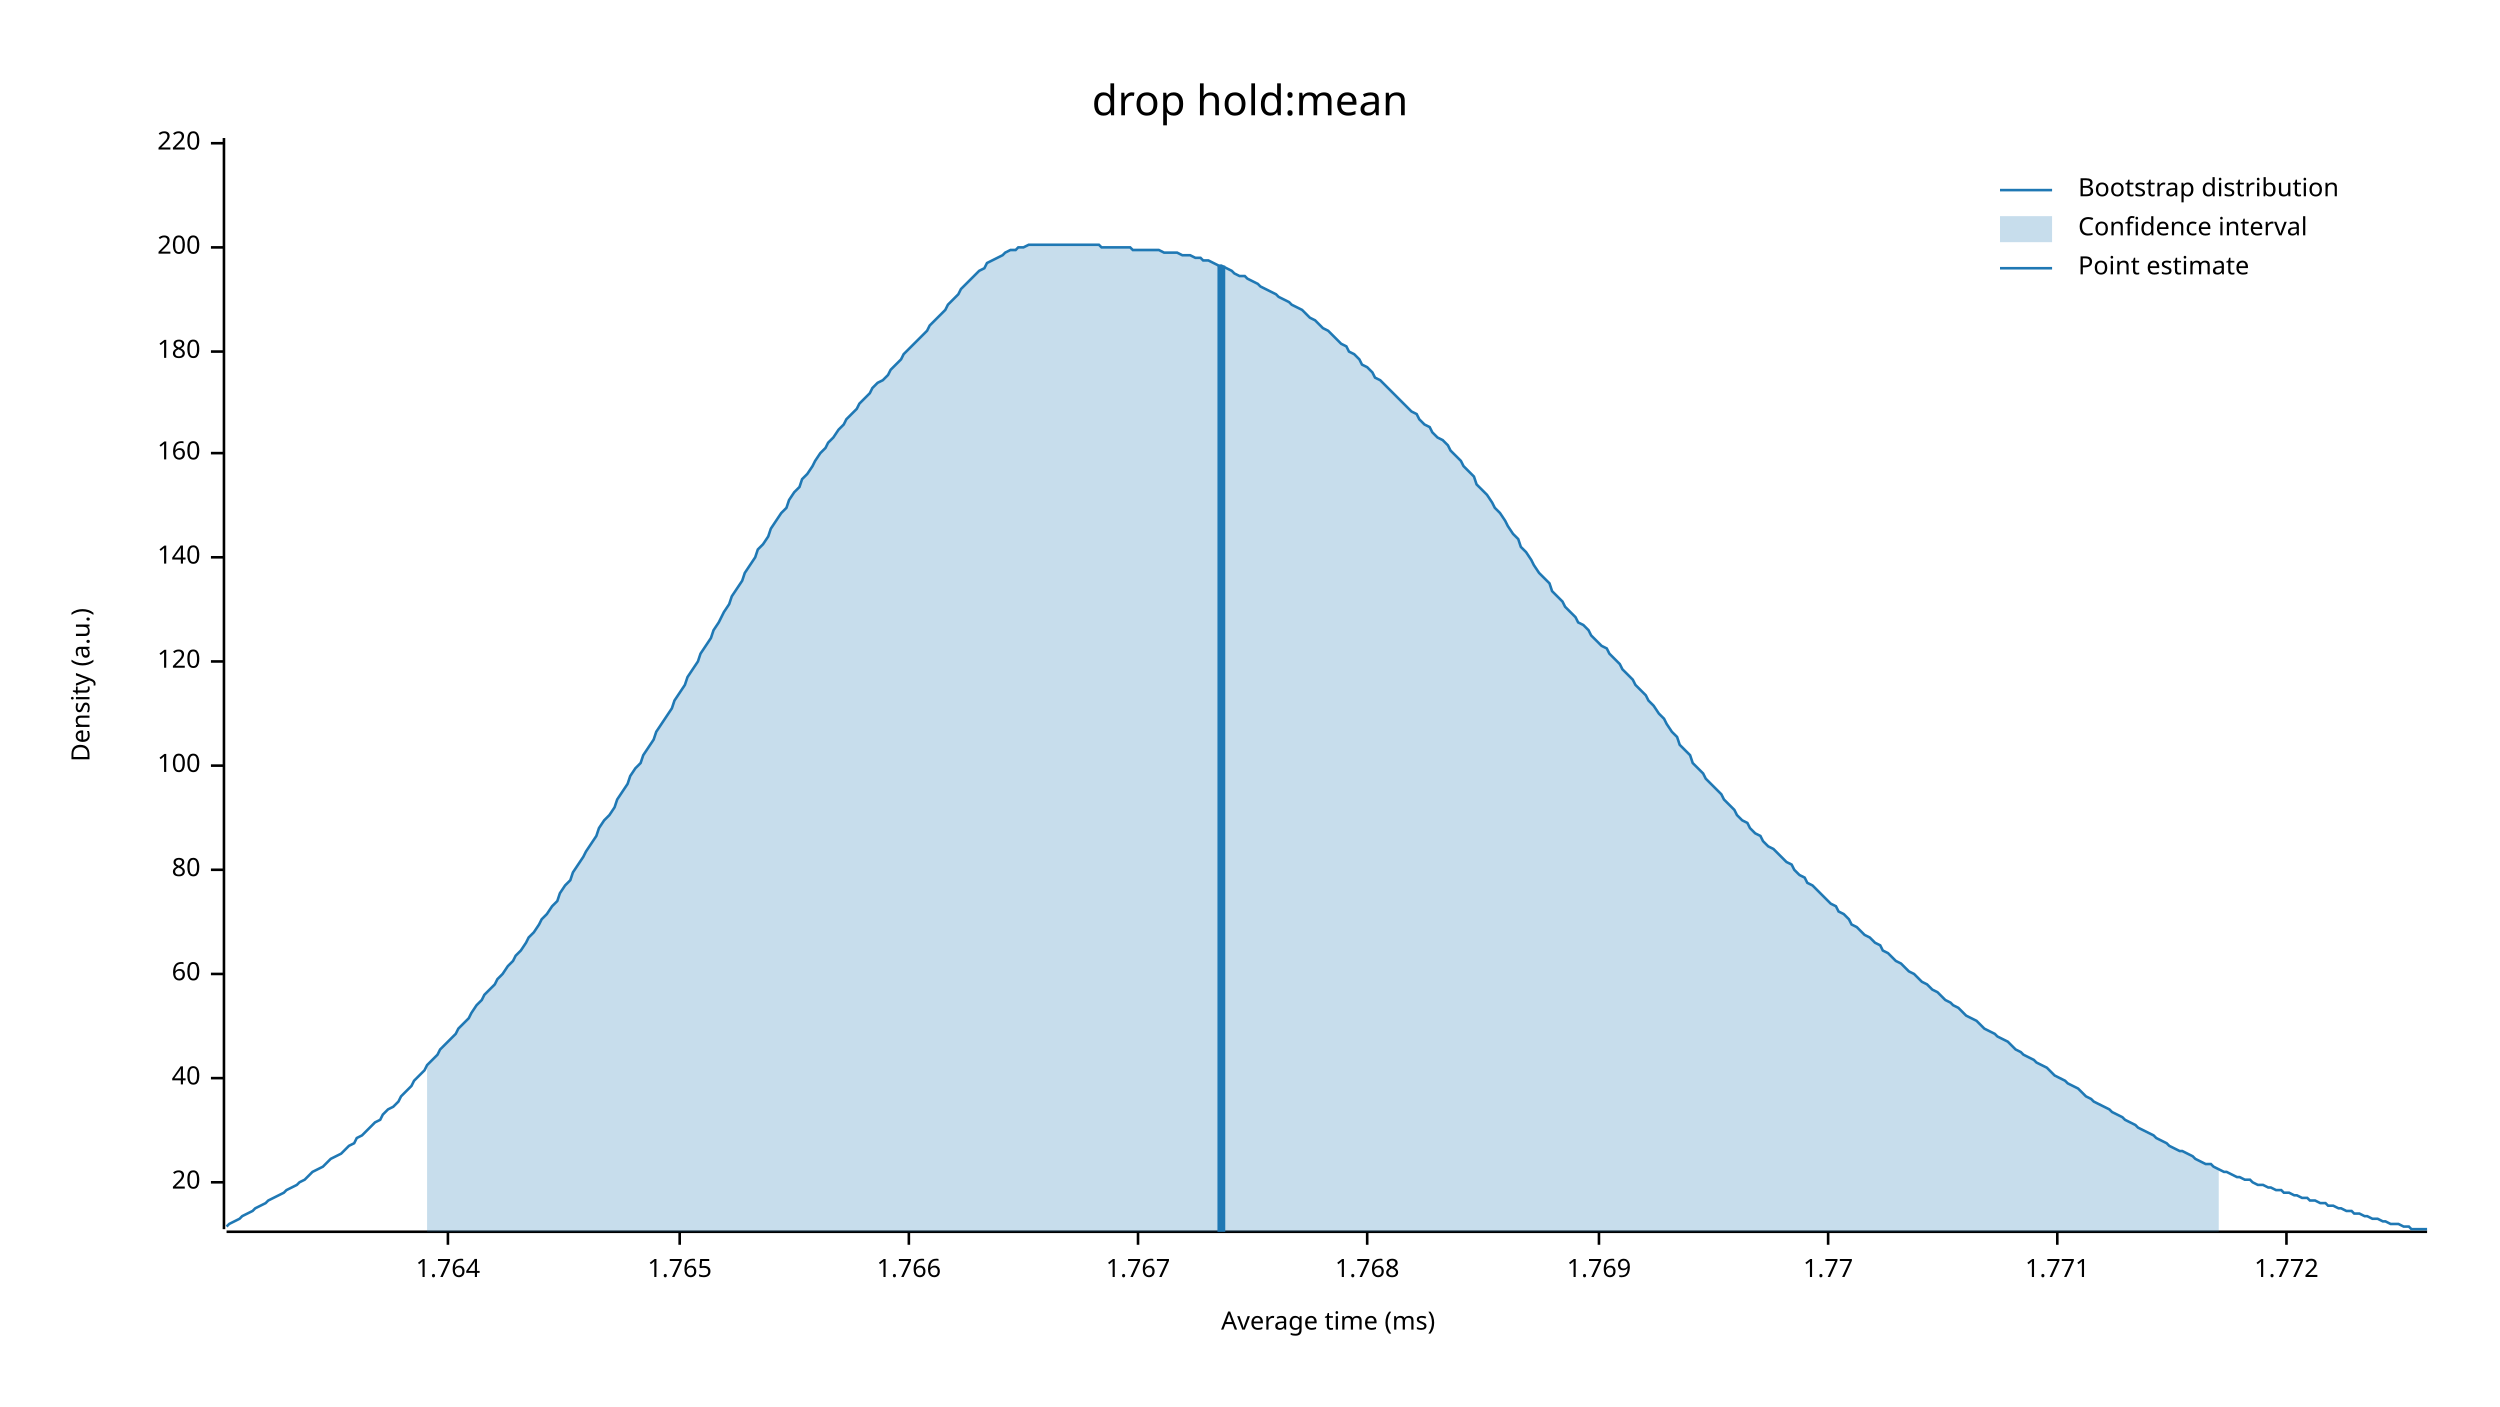
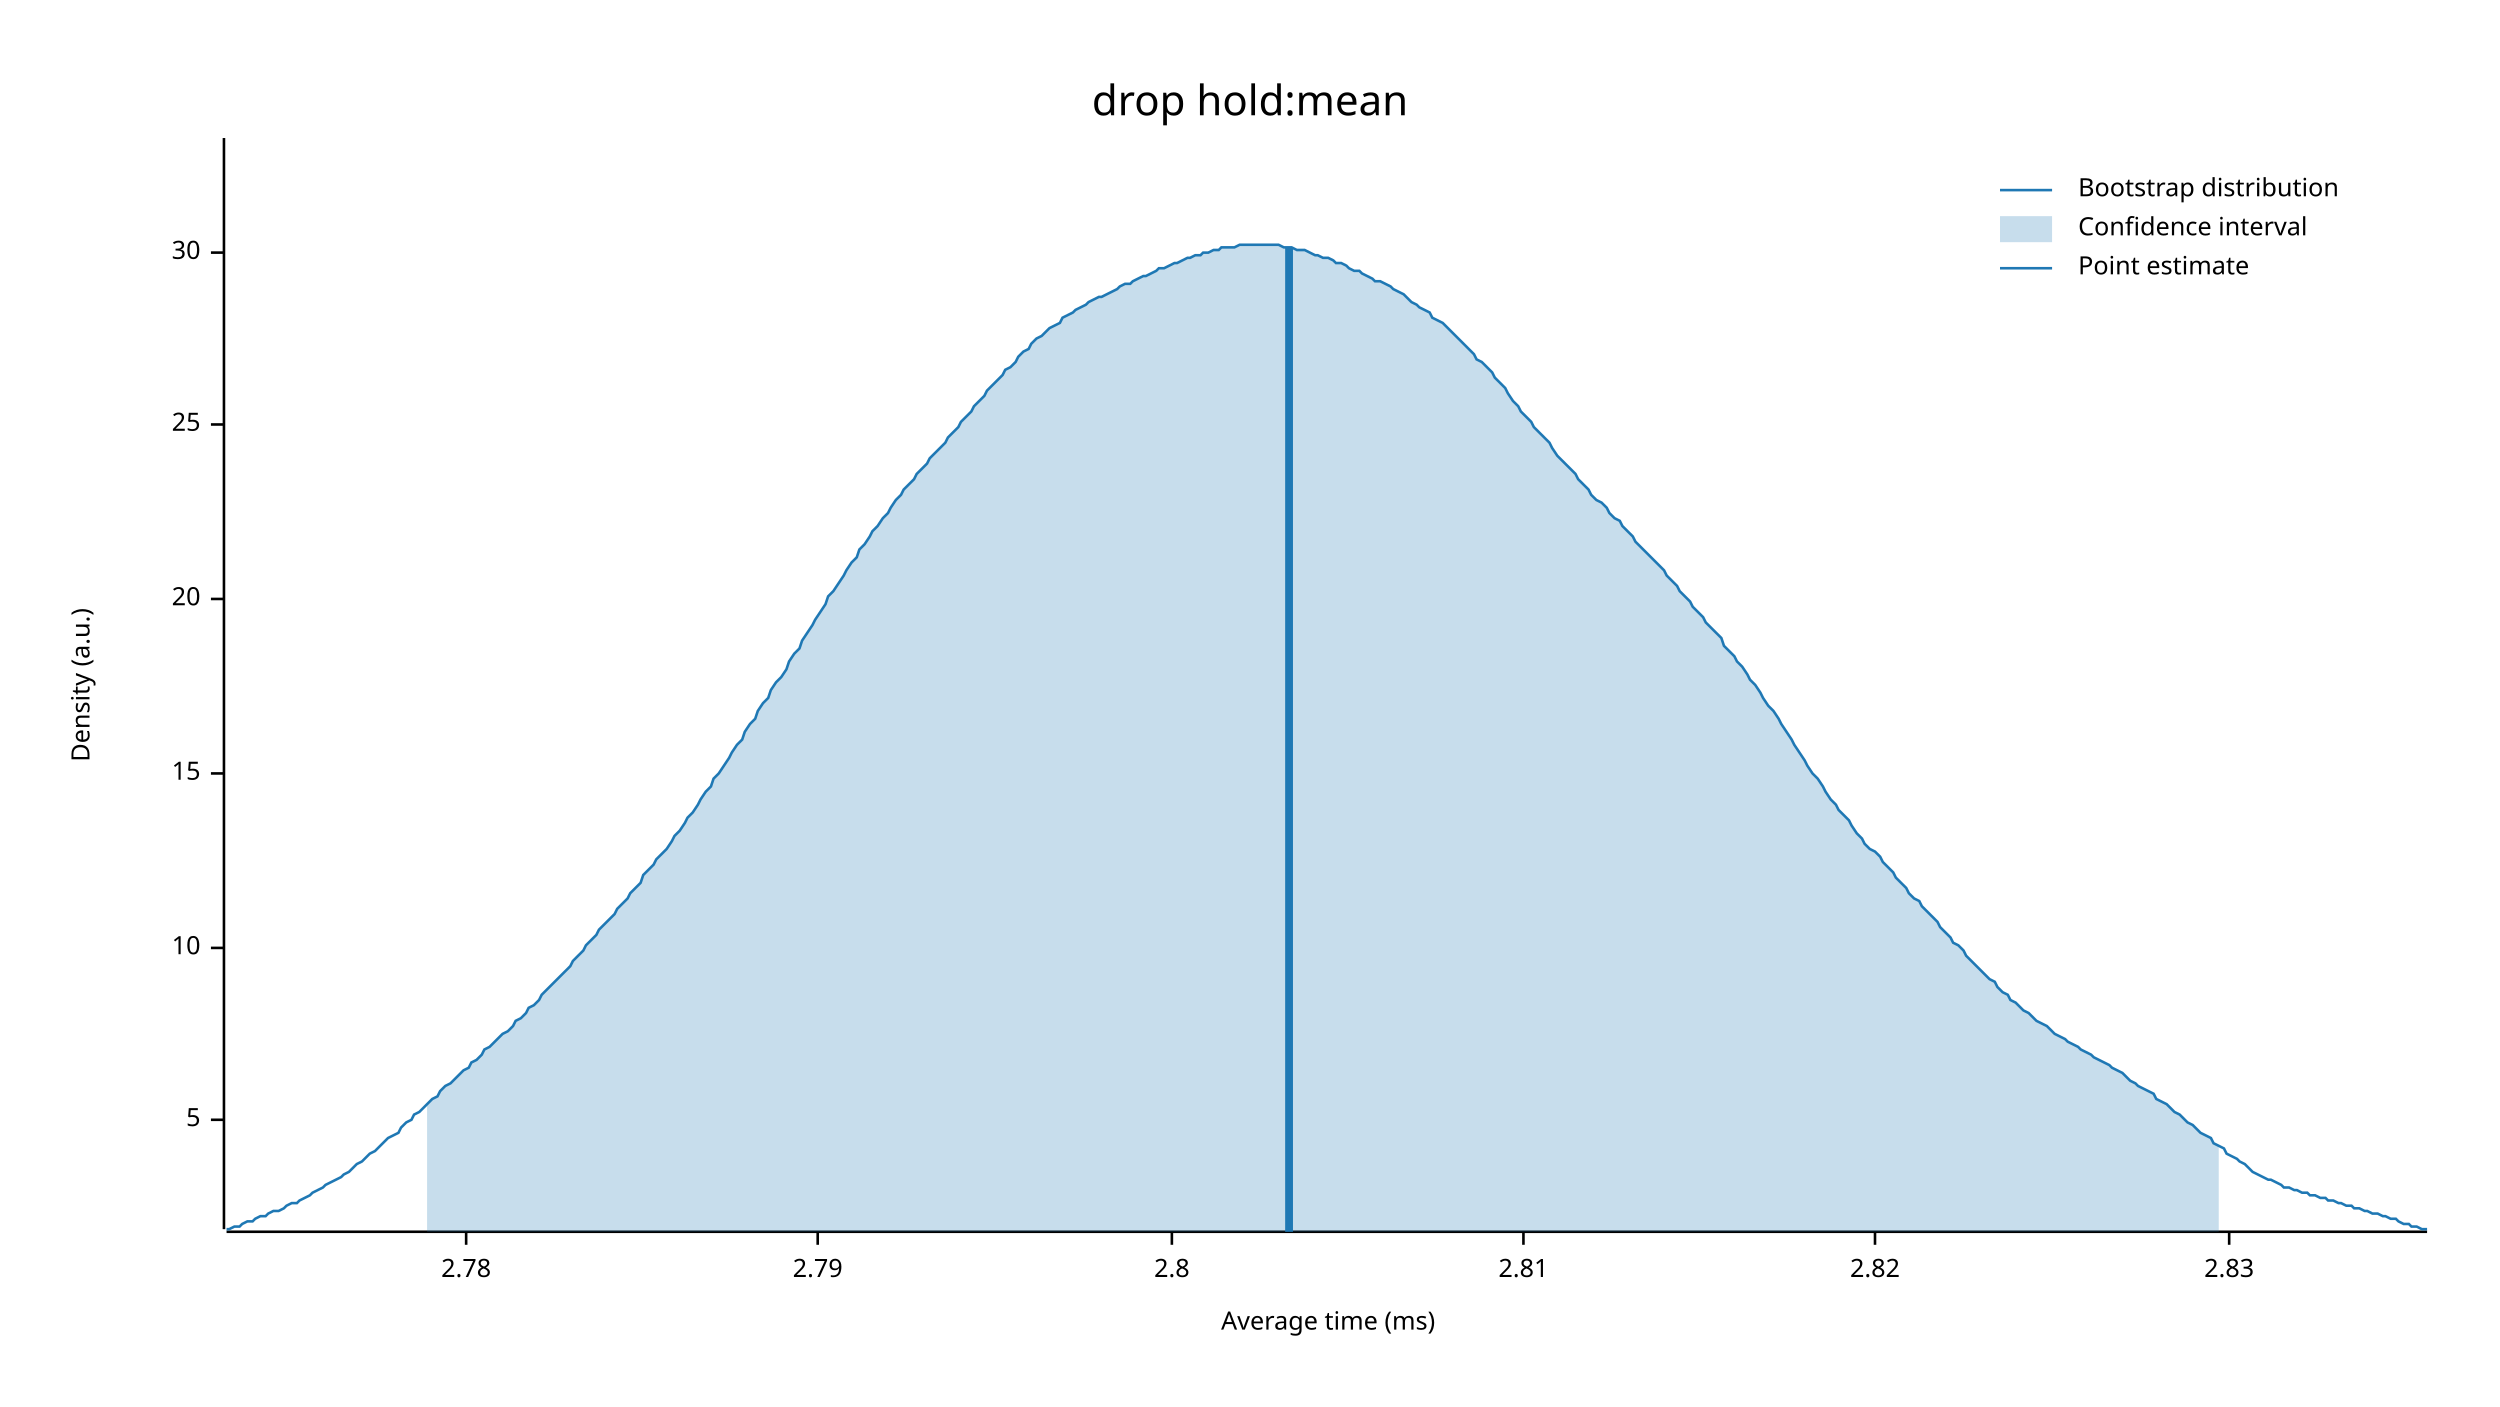
<svg xmlns="http://www.w3.org/2000/svg" width="960" height="540" viewBox="0 0 960 540">
  <text x="480" y="32" dy="0.76em" text-anchor="middle" font-family="sans-serif" font-size="16.129" opacity="1" fill="#000000">
drop hold:mean
</text>
  <text x="27" y="263" dy="0.76em" text-anchor="middle" font-family="sans-serif" font-size="9.677" opacity="1" fill="#000000" transform="rotate(270, 27, 263)">
Density (a.u.)
</text>
  <text x="510" y="513" dy="-0.5ex" text-anchor="middle" font-family="sans-serif" font-size="9.677" opacity="1" fill="#000000">
Average time (ms)
</text>
  <polyline fill="none" opacity="1" stroke="#000000" stroke-width="1" points="86,53 86,472 " />
-   <text x="77" y="454" dy="0.5ex" text-anchor="end" font-family="sans-serif" font-size="9.677" opacity="1" fill="#000000">
+   <text x="77" y="430" dy="0.5ex" text-anchor="end" font-family="sans-serif" font-size="9.677" opacity="1" fill="#000000">
+ 5
+ </text>
+   <polyline fill="none" opacity="1" stroke="#000000" stroke-width="1" points="81,430 86,430 " />
+   <text x="77" y="364" dy="0.5ex" text-anchor="end" font-family="sans-serif" font-size="9.677" opacity="1" fill="#000000">
+ 10
+ </text>
+   <polyline fill="none" opacity="1" stroke="#000000" stroke-width="1" points="81,364 86,364 " />
+   <text x="77" y="297" dy="0.5ex" text-anchor="end" font-family="sans-serif" font-size="9.677" opacity="1" fill="#000000">
+ 15
+ </text>
+   <polyline fill="none" opacity="1" stroke="#000000" stroke-width="1" points="81,297 86,297 " />
+   <text x="77" y="230" dy="0.5ex" text-anchor="end" font-family="sans-serif" font-size="9.677" opacity="1" fill="#000000">
20
</text>
-   <polyline fill="none" opacity="1" stroke="#000000" stroke-width="1" points="81,454 86,454 " />
-   <text x="77" y="414" dy="0.5ex" text-anchor="end" font-family="sans-serif" font-size="9.677" opacity="1" fill="#000000">
- 40
+   <polyline fill="none" opacity="1" stroke="#000000" stroke-width="1" points="81,230 86,230 " />
+   <text x="77" y="163" dy="0.5ex" text-anchor="end" font-family="sans-serif" font-size="9.677" opacity="1" fill="#000000">
+ 25
</text>
-   <polyline fill="none" opacity="1" stroke="#000000" stroke-width="1" points="81,414 86,414 " />
-   <text x="77" y="374" dy="0.5ex" text-anchor="end" font-family="sans-serif" font-size="9.677" opacity="1" fill="#000000">
- 60
+   <polyline fill="none" opacity="1" stroke="#000000" stroke-width="1" points="81,163 86,163 " />
+   <text x="77" y="97" dy="0.5ex" text-anchor="end" font-family="sans-serif" font-size="9.677" opacity="1" fill="#000000">
+ 30
</text>
-   <polyline fill="none" opacity="1" stroke="#000000" stroke-width="1" points="81,374 86,374 " />
-   <text x="77" y="334" dy="0.5ex" text-anchor="end" font-family="sans-serif" font-size="9.677" opacity="1" fill="#000000">
- 80
+   <polyline fill="none" opacity="1" stroke="#000000" stroke-width="1" points="81,97 86,97 " />
+   <polyline fill="none" opacity="1" stroke="#000000" stroke-width="1" points="87,473 932,473 " />
+   <text x="179" y="483" dy="0.76em" text-anchor="middle" font-family="sans-serif" font-size="9.677" opacity="1" fill="#000000">
+ 2.78
</text>
-   <polyline fill="none" opacity="1" stroke="#000000" stroke-width="1" points="81,334 86,334 " />
-   <text x="77" y="294" dy="0.5ex" text-anchor="end" font-family="sans-serif" font-size="9.677" opacity="1" fill="#000000">
- 100
+   <polyline fill="none" opacity="1" stroke="#000000" stroke-width="1" points="179,473 179,478 " />
+   <text x="314" y="483" dy="0.76em" text-anchor="middle" font-family="sans-serif" font-size="9.677" opacity="1" fill="#000000">
+ 2.79
</text>
-   <polyline fill="none" opacity="1" stroke="#000000" stroke-width="1" points="81,294 86,294 " />
-   <text x="77" y="254" dy="0.5ex" text-anchor="end" font-family="sans-serif" font-size="9.677" opacity="1" fill="#000000">
- 120
+   <polyline fill="none" opacity="1" stroke="#000000" stroke-width="1" points="314,473 314,478 " />
+   <text x="450" y="483" dy="0.76em" text-anchor="middle" font-family="sans-serif" font-size="9.677" opacity="1" fill="#000000">
+ 2.8
</text>
-   <polyline fill="none" opacity="1" stroke="#000000" stroke-width="1" points="81,254 86,254 " />
-   <text x="77" y="214" dy="0.5ex" text-anchor="end" font-family="sans-serif" font-size="9.677" opacity="1" fill="#000000">
- 140
+   <polyline fill="none" opacity="1" stroke="#000000" stroke-width="1" points="450,473 450,478 " />
+   <text x="585" y="483" dy="0.76em" text-anchor="middle" font-family="sans-serif" font-size="9.677" opacity="1" fill="#000000">
+ 2.81
</text>
-   <polyline fill="none" opacity="1" stroke="#000000" stroke-width="1" points="81,214 86,214 " />
-   <text x="77" y="174" dy="0.5ex" text-anchor="end" font-family="sans-serif" font-size="9.677" opacity="1" fill="#000000">
- 160
+   <polyline fill="none" opacity="1" stroke="#000000" stroke-width="1" points="585,473 585,478 " />
+   <text x="720" y="483" dy="0.76em" text-anchor="middle" font-family="sans-serif" font-size="9.677" opacity="1" fill="#000000">
+ 2.82
</text>
-   <polyline fill="none" opacity="1" stroke="#000000" stroke-width="1" points="81,174 86,174 " />
-   <text x="77" y="135" dy="0.5ex" text-anchor="end" font-family="sans-serif" font-size="9.677" opacity="1" fill="#000000">
- 180
+   <polyline fill="none" opacity="1" stroke="#000000" stroke-width="1" points="720,473 720,478 " />
+   <text x="856" y="483" dy="0.76em" text-anchor="middle" font-family="sans-serif" font-size="9.677" opacity="1" fill="#000000">
+ 2.83
</text>
-   <polyline fill="none" opacity="1" stroke="#000000" stroke-width="1" points="81,135 86,135 " />
-   <text x="77" y="95" dy="0.5ex" text-anchor="end" font-family="sans-serif" font-size="9.677" opacity="1" fill="#000000">
- 200
- </text>
-   <polyline fill="none" opacity="1" stroke="#000000" stroke-width="1" points="81,95 86,95 " />
-   <text x="77" y="55" dy="0.5ex" text-anchor="end" font-family="sans-serif" font-size="9.677" opacity="1" fill="#000000">
- 220
- </text>
-   <polyline fill="none" opacity="1" stroke="#000000" stroke-width="1" points="81,55 86,55 " />
-   <polyline fill="none" opacity="1" stroke="#000000" stroke-width="1" points="87,473 932,473 " />
-   <text x="172" y="483" dy="0.76em" text-anchor="middle" font-family="sans-serif" font-size="9.677" opacity="1" fill="#000000">
- 1.764
- </text>
-   <polyline fill="none" opacity="1" stroke="#000000" stroke-width="1" points="172,473 172,478 " />
-   <text x="261" y="483" dy="0.76em" text-anchor="middle" font-family="sans-serif" font-size="9.677" opacity="1" fill="#000000">
- 1.765
- </text>
-   <polyline fill="none" opacity="1" stroke="#000000" stroke-width="1" points="261,473 261,478 " />
-   <text x="349" y="483" dy="0.76em" text-anchor="middle" font-family="sans-serif" font-size="9.677" opacity="1" fill="#000000">
- 1.766
- </text>
-   <polyline fill="none" opacity="1" stroke="#000000" stroke-width="1" points="349,473 349,478 " />
-   <text x="437" y="483" dy="0.76em" text-anchor="middle" font-family="sans-serif" font-size="9.677" opacity="1" fill="#000000">
- 1.767
- </text>
-   <polyline fill="none" opacity="1" stroke="#000000" stroke-width="1" points="437,473 437,478 " />
-   <text x="525" y="483" dy="0.76em" text-anchor="middle" font-family="sans-serif" font-size="9.677" opacity="1" fill="#000000">
- 1.768
- </text>
-   <polyline fill="none" opacity="1" stroke="#000000" stroke-width="1" points="525,473 525,478 " />
-   <text x="614" y="483" dy="0.76em" text-anchor="middle" font-family="sans-serif" font-size="9.677" opacity="1" fill="#000000">
- 1.769
- </text>
-   <polyline fill="none" opacity="1" stroke="#000000" stroke-width="1" points="614,473 614,478 " />
-   <text x="702" y="483" dy="0.76em" text-anchor="middle" font-family="sans-serif" font-size="9.677" opacity="1" fill="#000000">
- 1.77
- </text>
-   <polyline fill="none" opacity="1" stroke="#000000" stroke-width="1" points="702,473 702,478 " />
-   <text x="790" y="483" dy="0.76em" text-anchor="middle" font-family="sans-serif" font-size="9.677" opacity="1" fill="#000000">
- 1.771
- </text>
-   <polyline fill="none" opacity="1" stroke="#000000" stroke-width="1" points="790,473 790,478 " />
-   <text x="878" y="483" dy="0.76em" text-anchor="middle" font-family="sans-serif" font-size="9.677" opacity="1" fill="#000000">
- 1.772
- </text>
-   <polyline fill="none" opacity="1" stroke="#000000" stroke-width="1" points="878,473 878,478 " />
-   <polyline fill="none" opacity="1" stroke="#1F78B4" stroke-width="1" points="87,471 88,470 90,469 92,468 93,467 95,466 97,465 98,464 100,463 102,462 103,461 105,460 107,459 109,458 110,457 112,456 114,455 115,454 117,453 119,451 120,450 122,449 124,448 125,447 127,445 129,444 131,443 132,442 134,440 136,439 137,437 139,436 141,434 142,433 144,431 146,430 147,428 149,426 151,425 153,423 154,421 156,419 158,417 159,415 161,413 163,411 164,409 166,407 168,405 169,403 171,401 173,399 175,397 176,395 178,393 180,391 181,389 183,386 185,384 186,382 188,380 190,378 191,376 193,374 195,371 197,369 198,367 200,365 202,362 203,360 205,358 207,355 208,353 210,351 212,348 214,346 215,343 217,340 219,338 220,335 222,332 224,329 225,327 227,324 229,321 230,318 232,315 234,313 236,310 237,307 239,304 241,301 242,298 244,295 246,293 247,290 249,287 251,284 252,281 254,278 256,275 258,272 259,269 261,266 263,263 264,260 266,257 268,254 269,251 271,248 273,245 274,242 276,239 278,235 280,232 281,229 283,226 285,223 286,220 288,217 290,214 291,211 293,209 295,206 296,203 298,200 300,197 302,195 303,192 305,189 307,187 308,184 310,182 312,179 313,177 315,174 317,172 318,170 320,168 322,165 324,163 325,161 327,159 329,157 330,155 332,153 334,151 335,149 337,147 339,146 341,144 342,142 344,140 346,138 347,136 349,134 351,132 352,131 354,129 356,127 357,125 359,123 361,121 363,119 364,117 366,115 368,113 369,111 371,109 373,107 374,106 376,104 378,103 379,101 381,100 383,99 385,98 386,97 388,96 390,96 391,95 393,95 395,94 396,94 398,94 400,94 401,94 403,94 405,94 407,94 408,94 410,94 412,94 413,94 415,94 417,94 418,94 420,94 422,94 423,95 425,95 427,95 429,95 430,95 432,95 434,95 435,96 437,96 439,96 440,96 442,96 444,96 445,96 447,97 449,97 451,97 452,97 454,98 456,98 457,98 459,99 461,99 462,100 464,100 466,101 468,102 469,102 471,103 473,104 474,105 476,106 478,106 479,107 481,108 483,109 484,110 486,111 488,112 490,113 491,114 493,115 495,116 496,117 498,118 500,119 501,120 503,122 505,123 506,124 508,126 510,127 512,129 513,130 515,132 517,133 518,135 520,136 522,138 523,140 525,141 527,143 528,145 530,146 532,148 534,150 535,151 537,153 539,155 540,156 542,158 544,159 545,161 547,163 549,164 550,166 552,168 554,169 556,171 557,173 559,175 561,177 562,179 564,181 566,183 567,186 569,188 571,190 573,193 574,195 576,197 578,200 579,202 581,205 583,207 584,210 586,212 588,215 589,217 591,220 593,222 595,224 596,227 598,229 600,231 601,233 603,235 605,237 606,239 608,240 610,242 611,244 613,246 615,248 617,249 618,251 620,253 622,255 623,257 625,259 627,261 628,263 630,265 632,267 633,269 635,271 637,274 639,276 640,278 642,281 644,283 645,286 647,288 649,290 650,293 652,295 654,297 655,299 657,301 659,303 661,305 662,307 664,309 666,311 667,313 669,315 671,316 672,318 674,320 676,321 677,323 679,325 681,326 683,328 684,329 686,331 688,332 689,334 691,336 693,337 694,339 696,340 698,342 700,344 701,345 703,347 705,348 706,350 708,351 710,353 711,355 713,356 715,358 716,359 718,360 720,362 722,363 723,365 725,366 727,368 728,369 730,370 732,372 733,373 735,374 737,376 738,377 740,378 742,380 744,381 745,382 747,384 749,385 750,386 752,387 754,389 755,390 757,391 759,392 760,393 762,395 764,396 766,397 767,398 769,399 771,400 772,401 774,403 776,404 777,405 779,406 781,407 782,408 784,409 786,410 788,412 789,413 791,414 793,415 794,416 796,417 798,418 799,419 801,421 803,422 804,423 806,424 808,425 810,426 811,427 813,428 815,429 816,430 818,431 820,432 821,433 823,434 825,435 827,436 828,437 830,438 832,439 833,440 835,441 837,442 838,442 840,443 842,444 843,445 845,446 847,447 849,447 850,448 852,449 854,450 855,450 857,451 859,452 860,452 862,453 864,453 865,454 867,455 869,455 871,456 872,456 874,457 876,457 877,458 879,458 881,459 882,459 884,460 886,460 887,461 889,461 891,462 893,462 894,463 896,463 898,464 899,464 901,465 903,465 904,466 906,466 908,467 909,467 911,468 913,468 915,469 916,469 918,470 920,470 921,470 923,471 925,471 926,472 928,472 930,472 932,472 " />
-   <polygon opacity="0.25" fill="#1F78B4" points="164,409 166,407 168,405 169,403 171,401 173,399 175,397 176,395 178,393 180,391 181,389 183,386 185,384 186,382 188,380 190,378 191,376 193,374 195,371 197,369 198,367 200,365 202,362 203,360 205,358 207,355 208,353 210,351 212,348 214,346 215,343 217,340 219,338 220,335 222,332 224,329 225,327 227,324 229,321 230,318 232,315 234,313 236,310 237,307 239,304 241,301 242,298 244,295 246,293 247,290 249,287 251,284 252,281 254,278 256,275 258,272 259,269 261,266 263,263 264,260 266,257 268,254 269,251 271,248 273,245 274,242 276,239 278,235 280,232 281,229 283,226 285,223 286,220 288,217 290,214 291,211 293,209 295,206 296,203 298,200 300,197 302,195 303,192 305,189 307,187 308,184 310,182 312,179 313,177 315,174 317,172 318,170 320,168 322,165 324,163 325,161 327,159 329,157 330,155 332,153 334,151 335,149 337,147 339,146 341,144 342,142 344,140 346,138 347,136 349,134 351,132 352,131 354,129 356,127 357,125 359,123 361,121 363,119 364,117 366,115 368,113 369,111 371,109 373,107 374,106 376,104 378,103 379,101 381,100 383,99 385,98 386,97 388,96 390,96 391,95 393,95 395,94 396,94 398,94 400,94 401,94 403,94 405,94 407,94 408,94 410,94 412,94 413,94 415,94 417,94 418,94 420,94 422,94 423,95 425,95 427,95 429,95 430,95 432,95 434,95 435,96 437,96 439,96 440,96 442,96 444,96 445,96 447,97 449,97 451,97 452,97 454,98 456,98 457,98 459,99 461,99 462,100 464,100 466,101 468,102 469,102 471,103 473,104 474,105 476,106 478,106 479,107 481,108 483,109 484,110 486,111 488,112 490,113 491,114 493,115 495,116 496,117 498,118 500,119 501,120 503,122 505,123 506,124 508,126 510,127 512,129 513,130 515,132 517,133 518,135 520,136 522,138 523,140 525,141 527,143 528,145 530,146 532,148 534,150 535,151 537,153 539,155 540,156 542,158 544,159 545,161 547,163 549,164 550,166 552,168 554,169 556,171 557,173 559,175 561,177 562,179 564,181 566,183 567,186 569,188 571,190 573,193 574,195 576,197 578,200 579,202 581,205 583,207 584,210 586,212 588,215 589,217 591,220 593,222 595,224 596,227 598,229 600,231 601,233 603,235 605,237 606,239 608,240 610,242 611,244 613,246 615,248 617,249 618,251 620,253 622,255 623,257 625,259 627,261 628,263 630,265 632,267 633,269 635,271 637,274 639,276 640,278 642,281 644,283 645,286 647,288 649,290 650,293 652,295 654,297 655,299 657,301 659,303 661,305 662,307 664,309 666,311 667,313 669,315 671,316 672,318 674,320 676,321 677,323 679,325 681,326 683,328 684,329 686,331 688,332 689,334 691,336 693,337 694,339 696,340 698,342 700,344 701,345 703,347 705,348 706,350 708,351 710,353 711,355 713,356 715,358 716,359 718,360 720,362 722,363 723,365 725,366 727,368 728,369 730,370 732,372 733,373 735,374 737,376 738,377 740,378 742,380 744,381 745,382 747,384 749,385 750,386 752,387 754,389 755,390 757,391 759,392 760,393 762,395 764,396 766,397 767,398 769,399 771,400 772,401 774,403 776,404 777,405 779,406 781,407 782,408 784,409 786,410 788,412 789,413 791,414 793,415 794,416 796,417 798,418 799,419 801,421 803,422 804,423 806,424 808,425 810,426 811,427 813,428 815,429 816,430 818,431 820,432 821,433 823,434 825,435 827,436 828,437 830,438 832,439 833,440 835,441 837,442 838,442 840,443 842,444 843,445 845,446 847,447 849,447 850,448 852,449 852,473 164,473 " />
-   <polyline fill="none" opacity="1" stroke="#1F78B4" stroke-width="3" points="469,473 469,102 " />
+   <polyline fill="none" opacity="1" stroke="#000000" stroke-width="1" points="856,473 856,478 " />
+   <polyline fill="none" opacity="1" stroke="#1F78B4" stroke-width="1" points="87,472 88,472 90,471 92,471 93,470 95,469 97,469 98,468 100,467 102,467 103,466 105,465 107,465 109,464 110,463 112,462 114,462 115,461 117,460 119,459 120,458 122,457 124,456 125,455 127,454 129,453 131,452 132,451 134,450 136,448 137,447 139,446 141,444 142,443 144,442 146,440 147,439 149,437 151,436 153,435 154,433 156,431 158,430 159,428 161,427 163,425 164,424 166,422 168,421 169,419 171,417 173,416 175,414 176,413 178,411 180,410 181,408 183,407 185,405 186,403 188,402 190,400 191,399 193,397 195,396 197,394 198,392 200,391 202,389 203,387 205,386 207,384 208,382 210,380 212,378 214,376 215,375 217,373 219,371 220,369 222,367 224,365 225,363 227,361 229,359 230,357 232,355 234,353 236,351 237,349 239,347 241,345 242,343 244,341 246,339 247,336 249,334 251,332 252,330 254,328 256,326 258,323 259,321 261,319 263,316 264,314 266,312 268,309 269,307 271,304 273,302 274,299 276,297 278,294 280,291 281,289 283,286 285,284 286,281 288,278 290,276 291,273 293,270 295,268 296,265 298,262 300,260 302,257 303,254 305,251 307,249 308,246 310,243 312,240 313,238 315,235 317,232 318,229 320,227 322,224 324,221 325,219 327,216 329,214 330,211 332,209 334,206 335,204 337,202 339,199 341,197 342,195 344,192 346,190 347,188 349,186 351,184 352,182 354,180 356,178 357,176 359,174 361,172 363,170 364,168 366,166 368,164 369,162 371,160 373,158 374,156 376,154 378,152 379,150 381,148 383,146 385,144 386,142 388,141 390,139 391,137 393,135 395,134 396,132 398,130 400,129 401,128 403,126 405,125 407,124 408,122 410,121 412,120 413,119 415,118 417,117 418,116 420,115 422,114 423,114 425,113 427,112 429,111 430,110 432,109 434,109 435,108 437,107 439,106 440,106 442,105 444,104 445,103 447,103 449,102 451,101 452,101 454,100 456,99 457,99 459,98 461,98 462,97 464,97 466,96 468,96 469,95 471,95 473,95 474,95 476,94 478,94 479,94 481,94 483,94 484,94 486,94 488,94 490,94 491,94 493,95 495,95 496,95 498,96 500,96 501,96 503,97 505,98 506,98 508,99 510,99 512,100 513,101 515,101 517,102 518,103 520,104 522,104 523,105 525,106 527,107 528,108 530,108 532,109 534,110 535,111 537,112 539,113 540,114 542,116 544,117 545,118 547,119 549,120 550,122 552,123 554,124 556,126 557,127 559,129 561,131 562,132 564,134 566,136 567,138 569,139 571,141 573,143 574,145 576,147 578,149 579,151 581,154 583,156 584,158 586,160 588,162 589,164 591,166 593,168 595,170 596,172 598,175 600,177 601,178 603,180 605,182 606,184 608,186 610,188 611,190 613,192 615,193 617,195 618,197 620,199 622,200 623,202 625,204 627,206 628,208 630,210 632,212 633,213 635,215 637,217 639,219 640,221 642,223 644,225 645,227 647,229 649,231 650,233 652,235 654,237 655,239 657,241 659,243 661,245 662,248 664,250 666,252 667,254 669,256 671,259 672,261 674,263 676,266 677,268 679,271 681,273 683,276 684,278 686,281 688,284 689,286 691,289 693,292 694,294 696,297 698,299 700,302 701,304 703,307 705,309 706,311 708,313 710,315 711,317 713,320 715,322 716,324 718,326 720,327 722,329 723,331 725,333 727,335 728,337 730,339 732,341 733,343 735,345 737,346 738,348 740,350 742,352 744,354 745,356 747,358 749,360 750,362 752,363 754,365 755,367 757,369 759,371 760,372 762,374 764,376 766,377 767,379 769,381 771,382 772,384 774,385 776,387 777,388 779,389 781,391 782,392 784,393 786,394 788,396 789,397 791,398 793,399 794,400 796,401 798,402 799,403 801,404 803,405 804,406 806,407 808,408 810,409 811,410 813,411 815,412 816,413 818,415 820,416 821,417 823,418 825,419 827,420 828,422 830,423 832,424 833,425 835,427 837,428 838,429 840,431 842,432 843,433 845,435 847,436 849,437 850,439 852,440 854,441 855,443 857,444 859,445 860,446 862,447 864,449 865,450 867,451 869,452 871,453 872,453 874,454 876,455 877,456 879,456 881,457 882,457 884,458 886,458 887,459 889,459 891,460 893,460 894,461 896,461 898,462 899,462 901,463 903,463 904,464 906,464 908,465 909,465 911,466 913,466 915,467 916,467 918,468 920,468 921,469 923,470 925,470 926,471 928,471 930,472 932,472 " />
+   <polygon opacity="0.25" fill="#1F78B4" points="164,424 166,422 168,421 169,419 171,417 173,416 175,414 176,413 178,411 180,410 181,408 183,407 185,405 186,403 188,402 190,400 191,399 193,397 195,396 197,394 198,392 200,391 202,389 203,387 205,386 207,384 208,382 210,380 212,378 214,376 215,375 217,373 219,371 220,369 222,367 224,365 225,363 227,361 229,359 230,357 232,355 234,353 236,351 237,349 239,347 241,345 242,343 244,341 246,339 247,336 249,334 251,332 252,330 254,328 256,326 258,323 259,321 261,319 263,316 264,314 266,312 268,309 269,307 271,304 273,302 274,299 276,297 278,294 280,291 281,289 283,286 285,284 286,281 288,278 290,276 291,273 293,270 295,268 296,265 298,262 300,260 302,257 303,254 305,251 307,249 308,246 310,243 312,240 313,238 315,235 317,232 318,229 320,227 322,224 324,221 325,219 327,216 329,214 330,211 332,209 334,206 335,204 337,202 339,199 341,197 342,195 344,192 346,190 347,188 349,186 351,184 352,182 354,180 356,178 357,176 359,174 361,172 363,170 364,168 366,166 368,164 369,162 371,160 373,158 374,156 376,154 378,152 379,150 381,148 383,146 385,144 386,142 388,141 390,139 391,137 393,135 395,134 396,132 398,130 400,129 401,128 403,126 405,125 407,124 408,122 410,121 412,120 413,119 415,118 417,117 418,116 420,115 422,114 423,114 425,113 427,112 429,111 430,110 432,109 434,109 435,108 437,107 439,106 440,106 442,105 444,104 445,103 447,103 449,102 451,101 452,101 454,100 456,99 457,99 459,98 461,98 462,97 464,97 466,96 468,96 469,95 471,95 473,95 474,95 476,94 478,94 479,94 481,94 483,94 484,94 486,94 488,94 490,94 491,94 493,95 495,95 496,95 498,96 500,96 501,96 503,97 505,98 506,98 508,99 510,99 512,100 513,101 515,101 517,102 518,103 520,104 522,104 523,105 525,106 527,107 528,108 530,108 532,109 534,110 535,111 537,112 539,113 540,114 542,116 544,117 545,118 547,119 549,120 550,122 552,123 554,124 556,126 557,127 559,129 561,131 562,132 564,134 566,136 567,138 569,139 571,141 573,143 574,145 576,147 578,149 579,151 581,154 583,156 584,158 586,160 588,162 589,164 591,166 593,168 595,170 596,172 598,175 600,177 601,178 603,180 605,182 606,184 608,186 610,188 611,190 613,192 615,193 617,195 618,197 620,199 622,200 623,202 625,204 627,206 628,208 630,210 632,212 633,213 635,215 637,217 639,219 640,221 642,223 644,225 645,227 647,229 649,231 650,233 652,235 654,237 655,239 657,241 659,243 661,245 662,248 664,250 666,252 667,254 669,256 671,259 672,261 674,263 676,266 677,268 679,271 681,273 683,276 684,278 686,281 688,284 689,286 691,289 693,292 694,294 696,297 698,299 700,302 701,304 703,307 705,309 706,311 708,313 710,315 711,317 713,320 715,322 716,324 718,326 720,327 722,329 723,331 725,333 727,335 728,337 730,339 732,341 733,343 735,345 737,346 738,348 740,350 742,352 744,354 745,356 747,358 749,360 750,362 752,363 754,365 755,367 757,369 759,371 760,372 762,374 764,376 766,377 767,379 769,381 771,382 772,384 774,385 776,387 777,388 779,389 781,391 782,392 784,393 786,394 788,396 789,397 791,398 793,399 794,400 796,401 798,402 799,403 801,404 803,405 804,406 806,407 808,408 810,409 811,410 813,411 815,412 816,413 818,415 820,416 821,417 823,418 825,419 827,420 828,422 830,423 832,424 833,425 835,427 837,428 838,429 840,431 842,432 843,433 845,435 847,436 849,437 850,439 852,440 852,473 164,473 " />
+   <polyline fill="none" opacity="1" stroke="#1F78B4" stroke-width="3" points="495,473 495,95 " />
  <text x="798" y="68" dy="0.76em" text-anchor="start" font-family="sans-serif" font-size="9.677" opacity="1" fill="#000000">
Bootstrap distribution
</text>
  <text x="798" y="83" dy="0.76em" text-anchor="start" font-family="sans-serif" font-size="9.677" opacity="1" fill="#000000">
Confidence interval
</text>
  <text x="798" y="98" dy="0.76em" text-anchor="start" font-family="sans-serif" font-size="9.677" opacity="1" fill="#000000">
Point estimate
</text>
  <polyline fill="none" opacity="1" stroke="#1F78B4" stroke-width="1" points="768,73 788,73 " />
  <rect x="768" y="83" width="20" height="10" opacity="0.25" fill="#1F78B4" stroke="none" />
  <polyline fill="none" opacity="1" stroke="#1F78B4" stroke-width="1" points="768,103 788,103 " />
</svg>
